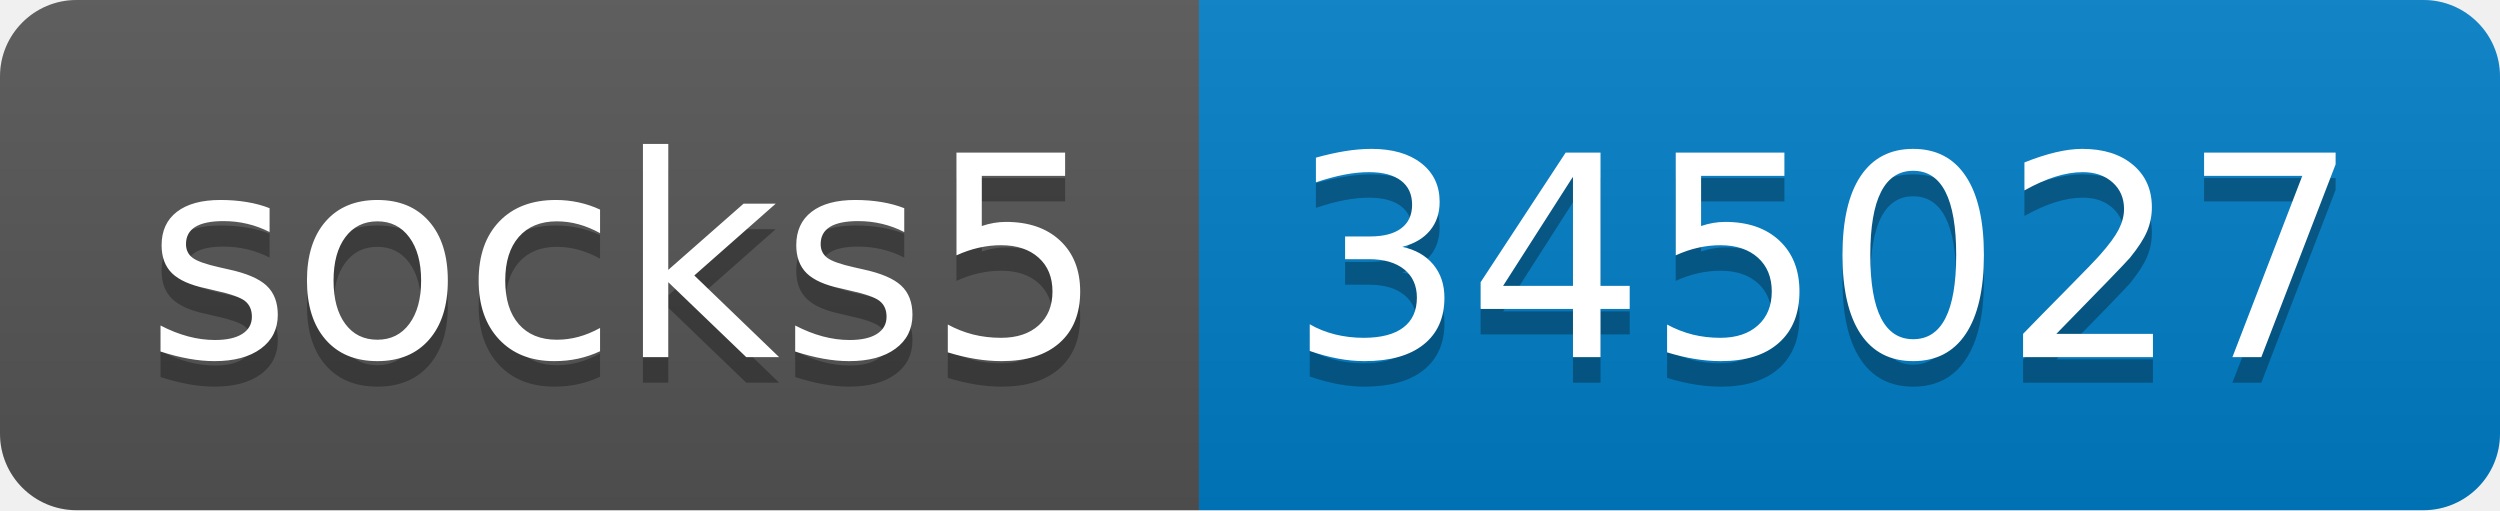
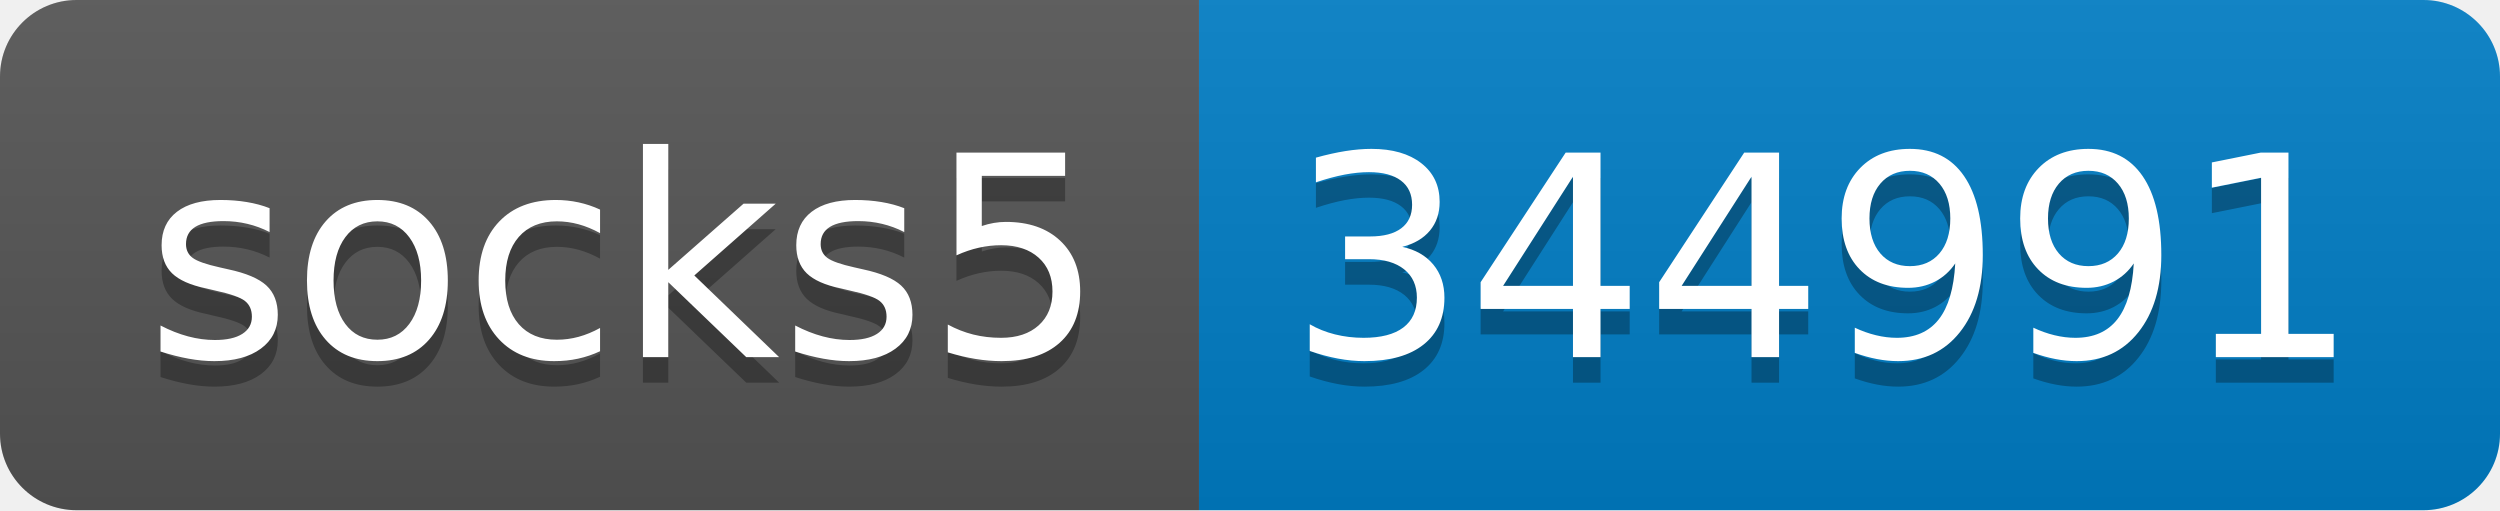
- <svg xmlns="http://www.w3.org/2000/svg" width="98" height="20" role="img" aria-label="socks5: 345027">
+ <svg xmlns="http://www.w3.org/2000/svg" width="98" height="20" role="img" aria-label="socks5: 344991">
  <linearGradient id="s" x2="0" y2="100%">
    <stop offset="0" stop-color="#bbb" stop-opacity=".1" />
    <stop offset="1" stop-opacity=".1" />
  </linearGradient>
  <clipPath id="r">
    <rect width="98" height="20" rx="3" fill="#fff" />
  </clipPath>
  <g clip-path="url(#r)">
    <rect width="47" height="20" fill="#555" />
    <rect x="47" width="51" height="20" fill="#007ec6" />
    <rect width="98" height="20" fill="url(#s)" />
  </g>
  <g fill="#fff" text-anchor="middle" font-family="Verdana,Geneva,DejaVu Sans,sans-serif" text-rendering="geometricPrecision" font-size="110">
    <text aria-hidden="true" x="245" y="150" fill="#010101" fill-opacity=".3" transform="scale(.1)" textLength="370">socks5</text>
    <text x="245" y="140" transform="scale(.1)" fill="#fff" textLength="370">socks5</text>
-     <text aria-hidden="true" x="715" y="150" fill="#010101" fill-opacity=".3" transform="scale(.1)" textLength="410">345027</text>
-     <text x="715" y="140" transform="scale(.1)" fill="#fff" textLength="410">345027</text>
+     <text aria-hidden="true" x="715" y="150" fill="#010101" fill-opacity=".3" transform="scale(.1)" textLength="410">344991</text>
+     <text x="715" y="140" transform="scale(.1)" fill="#fff" textLength="410">344991</text>
  </g>
</svg>
